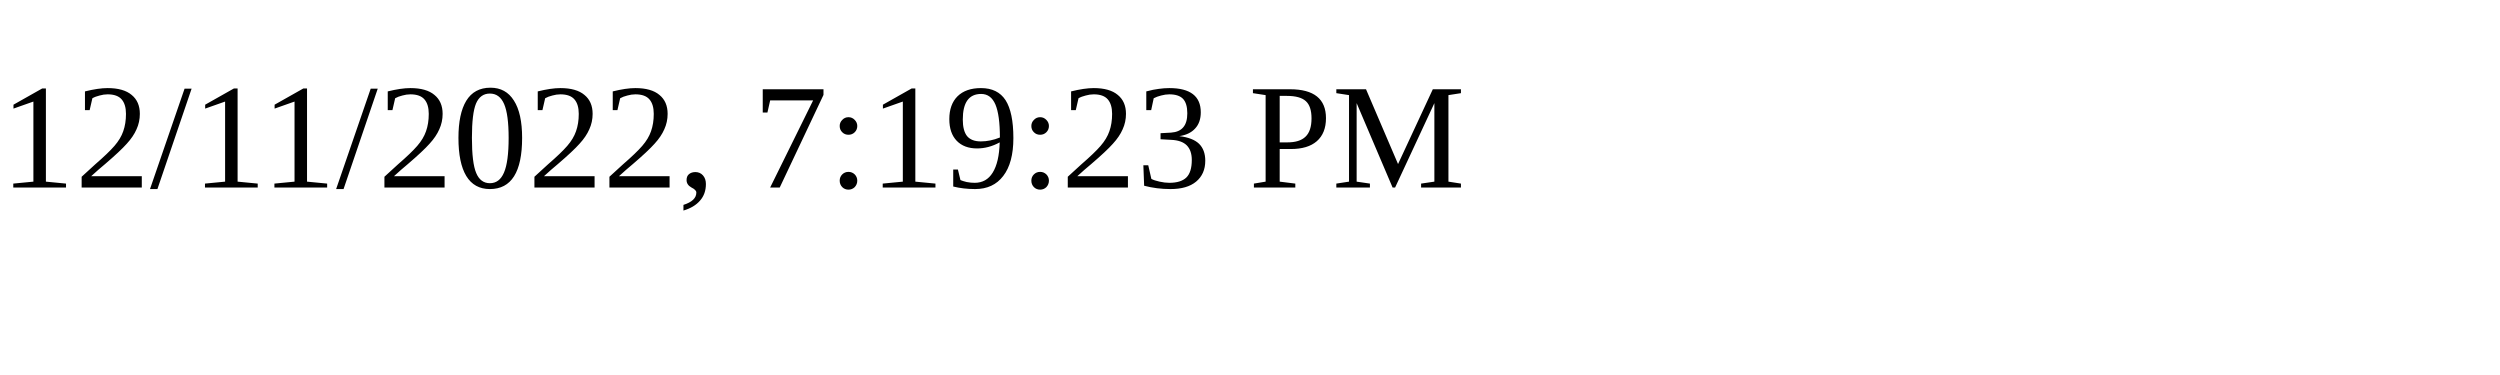
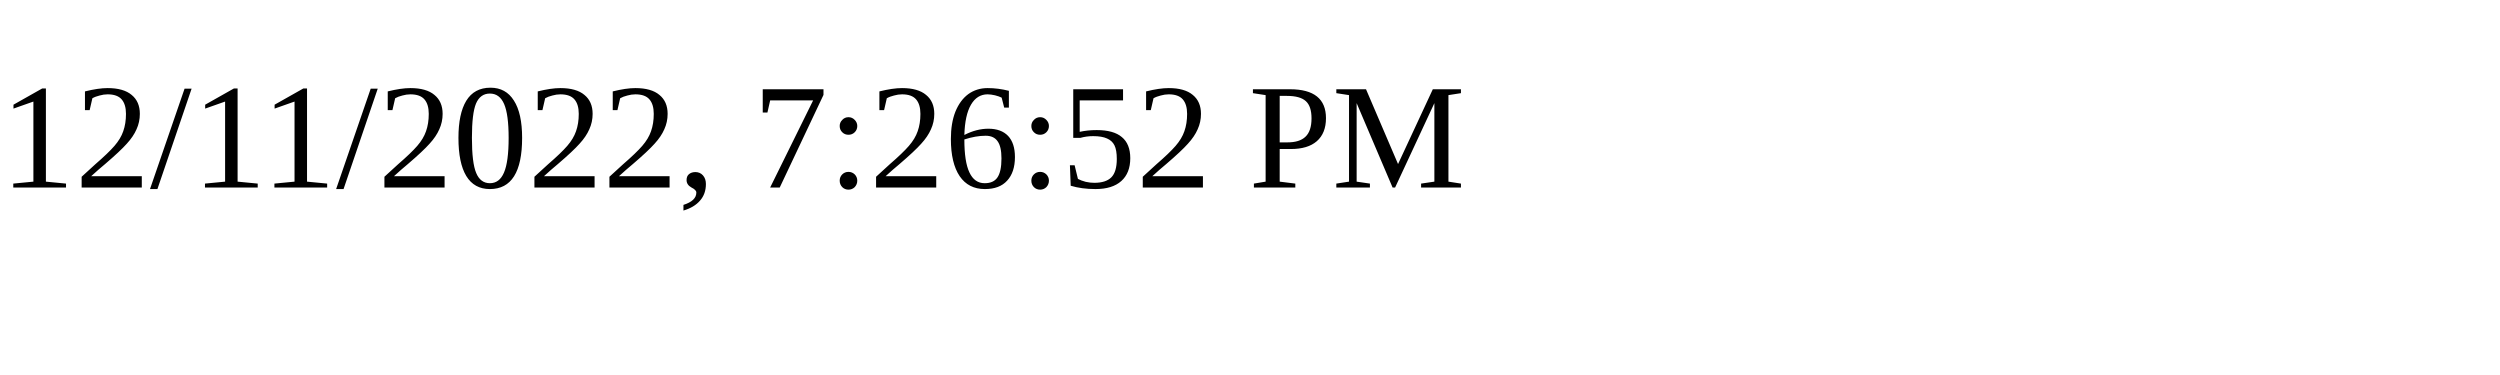
<svg xmlns="http://www.w3.org/2000/svg" height="30" width="200">
-   <text x="0" y="15">12/11/2022, 7:19:23 PM</text>
+   <text x="0" y="15">12/11/2022, 7:26:52 PM</text>
</svg>
